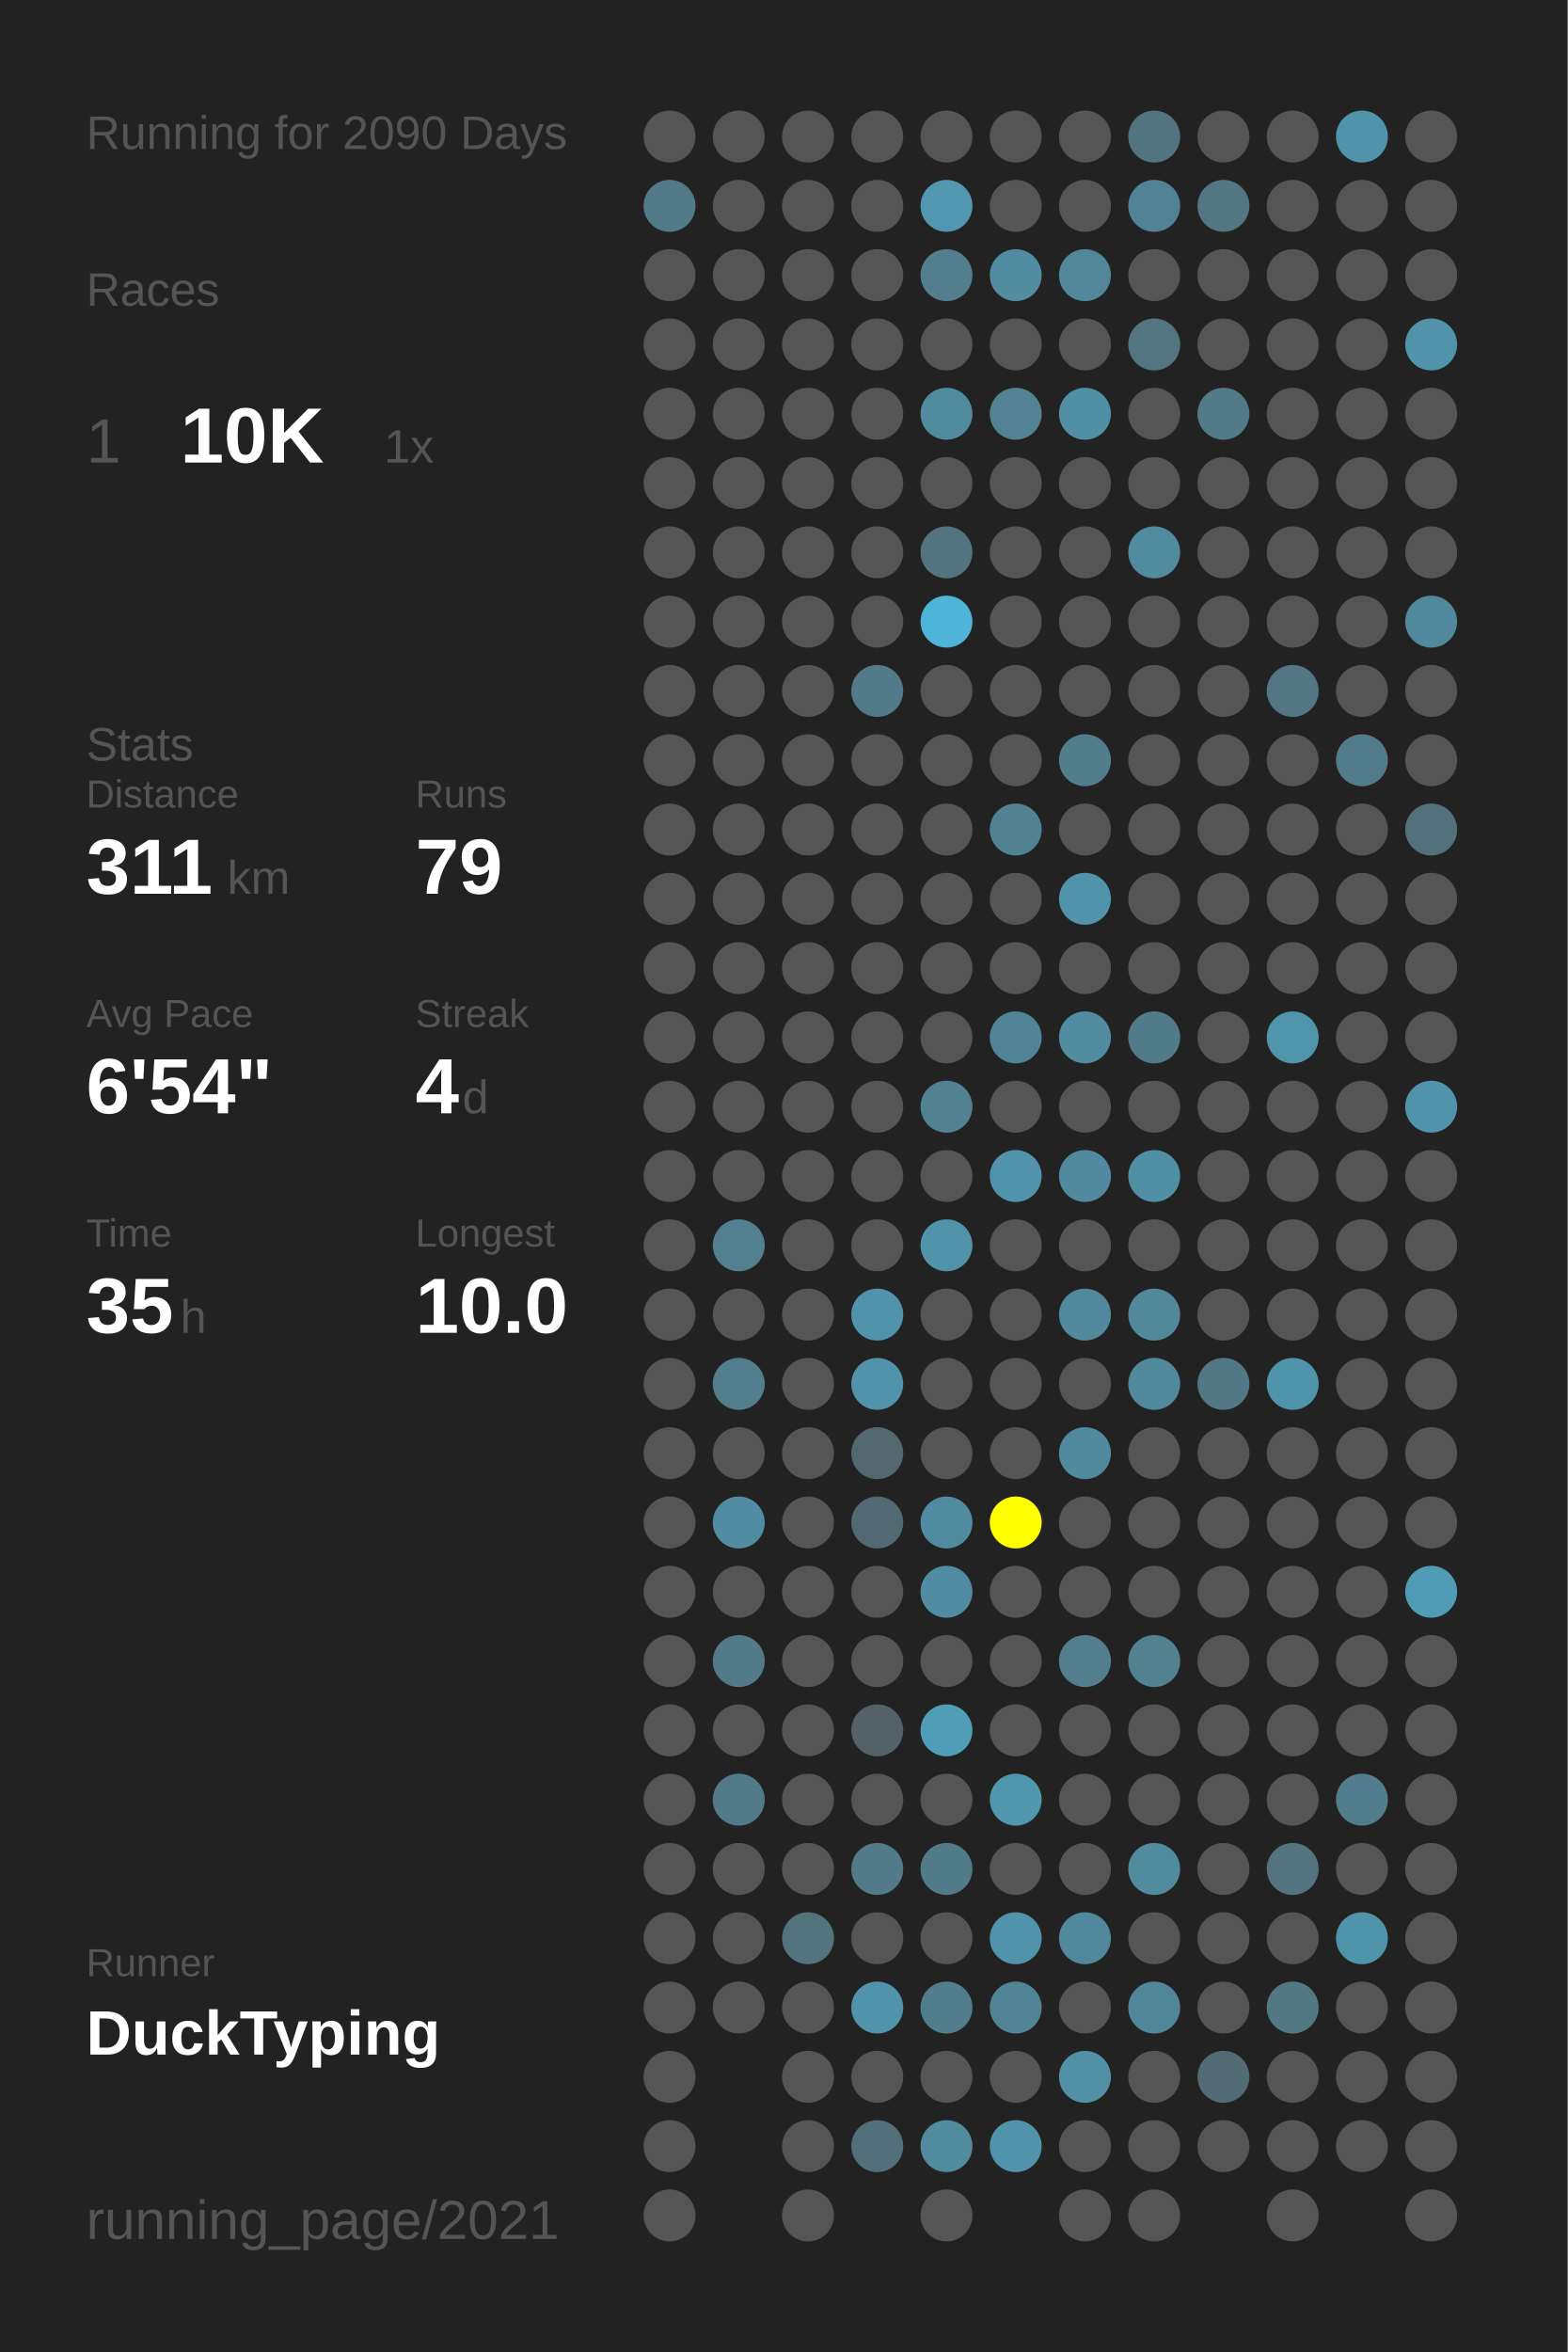
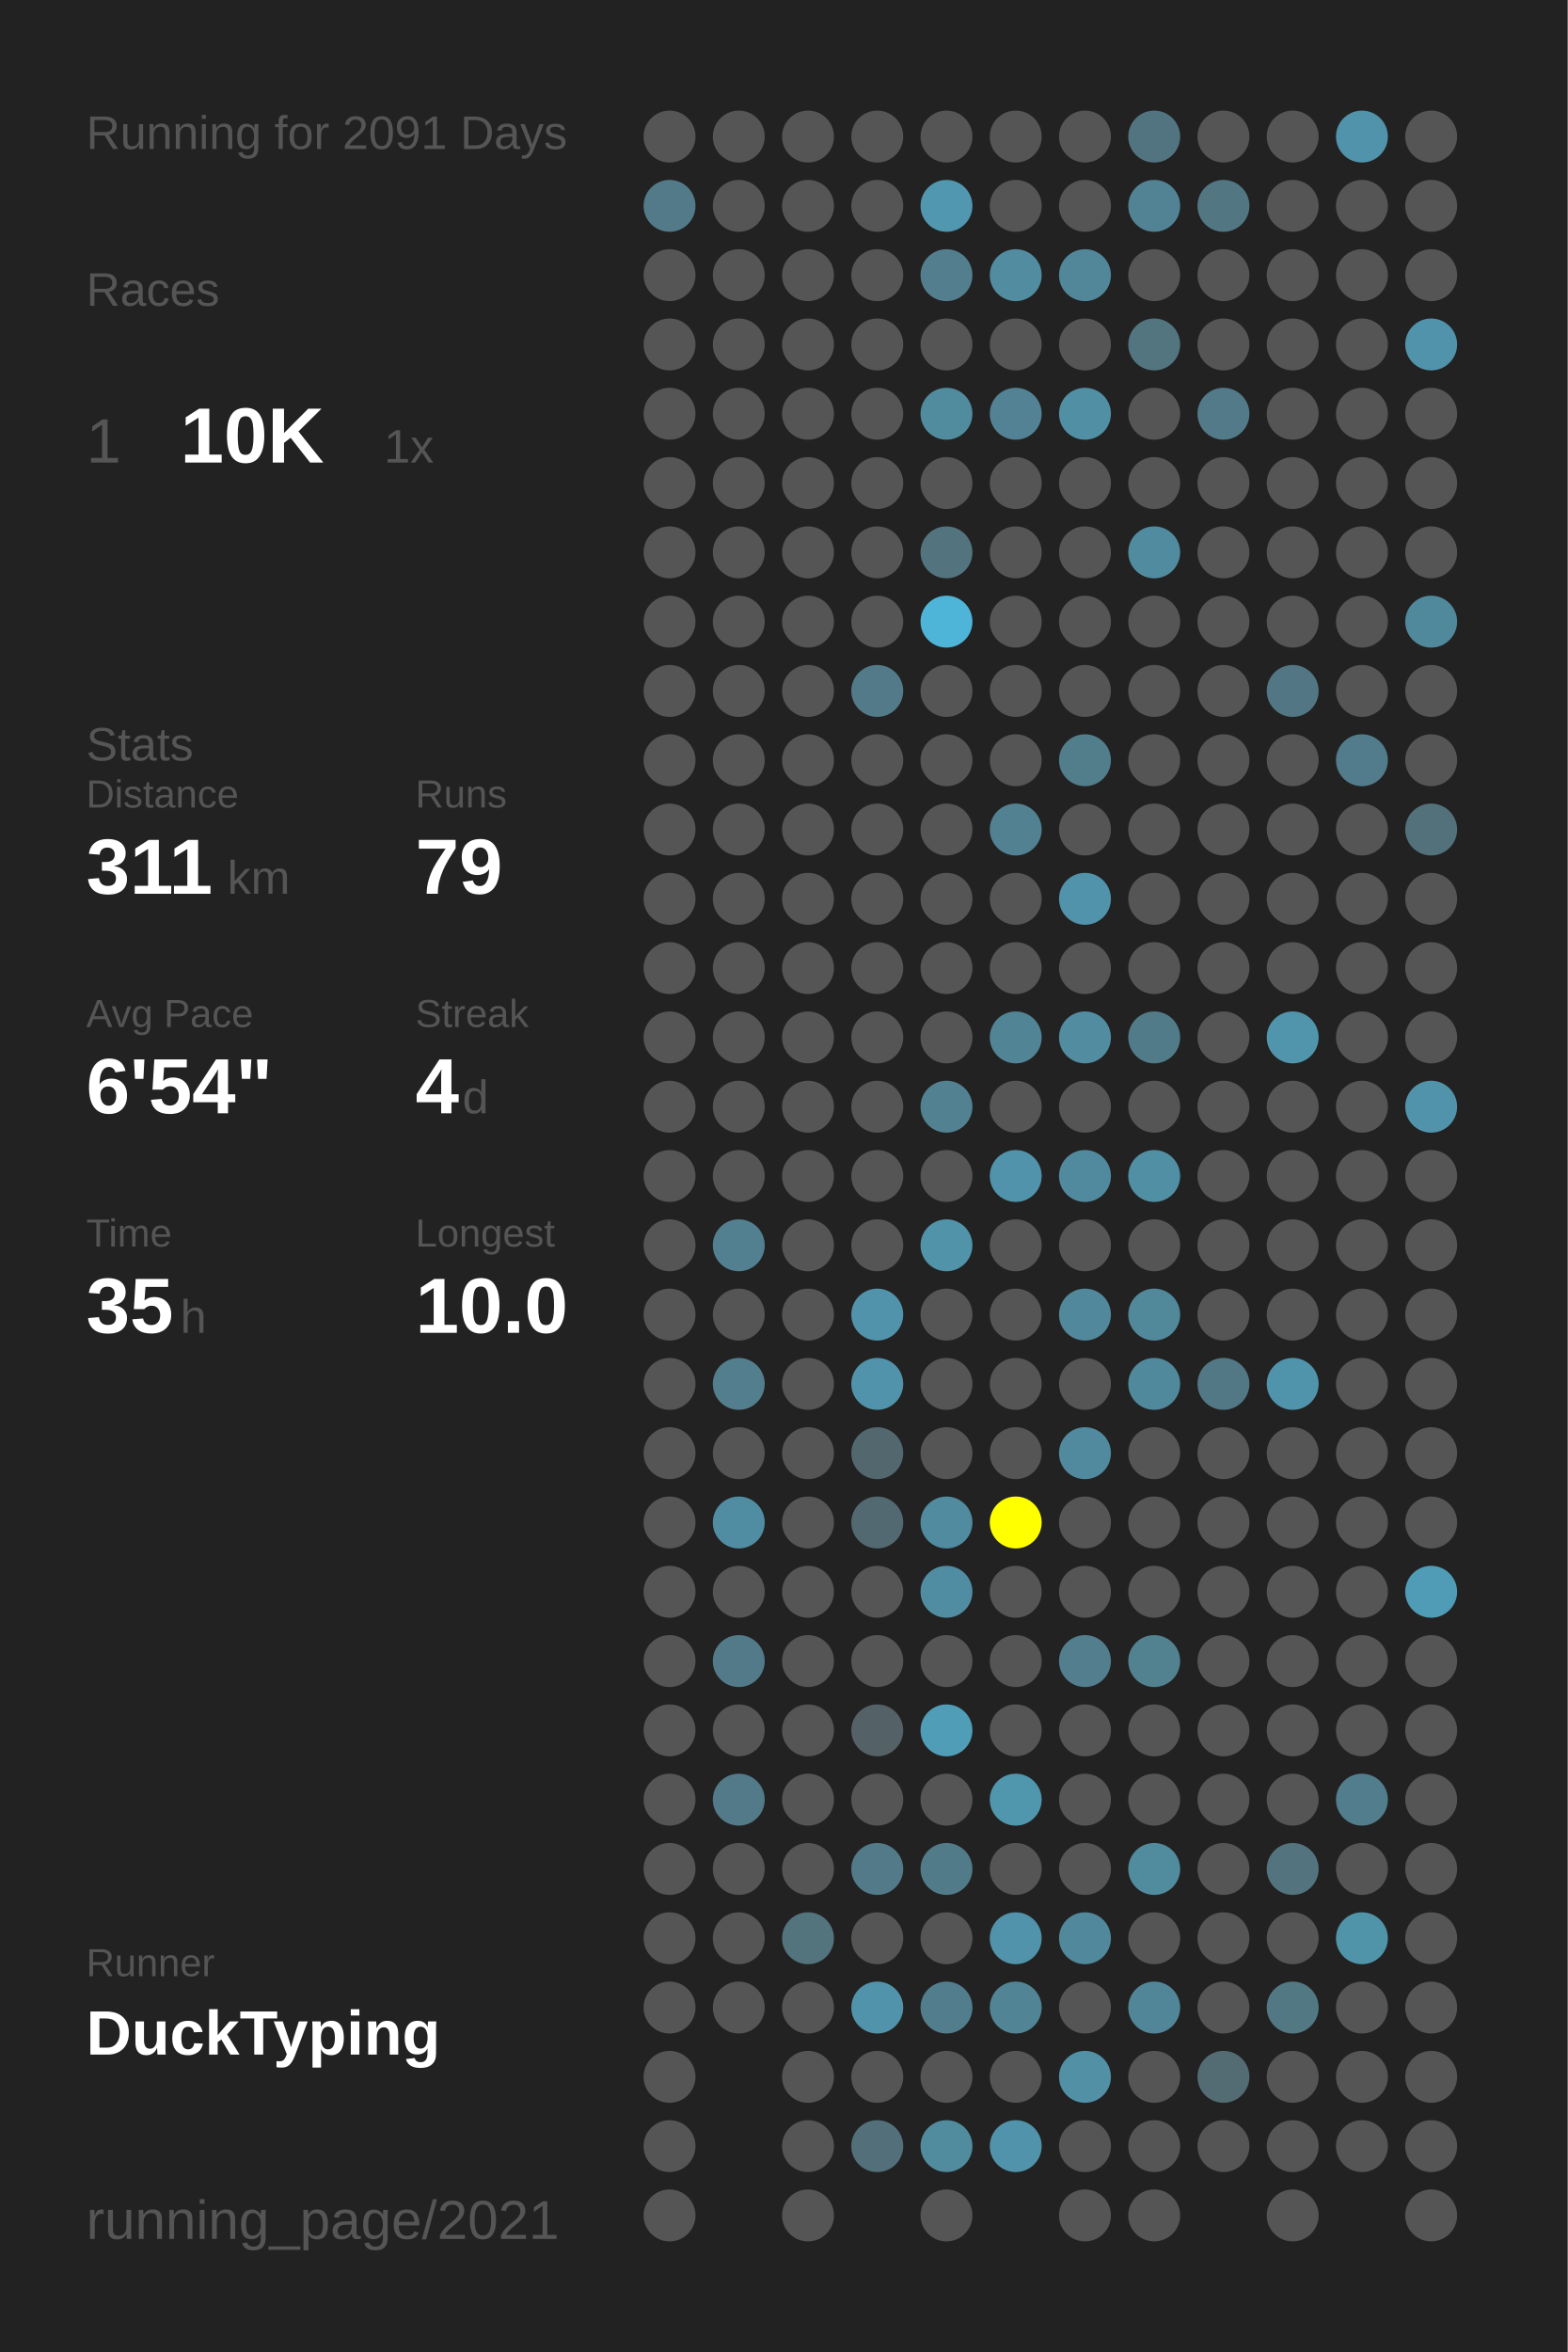
<svg xmlns="http://www.w3.org/2000/svg" baseProfile="full" height="300mm" version="1.1" viewBox="0,0,200,300" width="200mm">
  <defs />
  <rect fill="#222222" height="300" width="200" x="0" y="0" />
-   <text fill="#555555" style="font-size:6px; font-family:Arial;" x="11" y="19">Running for 2090 Days</text>
+   <text fill="#555555" style="font-size:6px; font-family:Arial;" x="11" y="19">Running for 2091 Days</text>
  <text fill="#555555" style="font-size:6px; font-family:Arial;" x="11" y="39">Races</text>
  <text fill="#555555" style="font-size:8px; font-family:Arial;" x="11" y="59">1</text>
  <text fill="#FFFFFF" style="font-size:10px; font-family:Arial; font-weight:bold;" x="23" y="59">10K</text>
  <text fill="#555555" style="font-size:6px; font-family:Arial;" x="49" y="59">1x</text>
  <text fill="#555555" style="font-size:6px; font-family:Arial;" x="11" y="97">Stats</text>
  <text fill="#555555" style="font-size:5px; font-family:Arial;" x="11" y="103">Distance</text>
  <text fill="#FFFFFF" style="font-size:10px; font-family:Arial; font-weight:bold;" x="11" y="114">311</text>
  <text fill="#555555" style="font-size:6px; font-family:Arial;" x="29" y="114">km</text>
  <text fill="#555555" style="font-size:5px; font-family:Arial;" x="53" y="103">Runs</text>
  <text fill="#FFFFFF" style="font-size:10px; font-family:Arial; font-weight:bold;" x="53" y="114">79</text>
  <text fill="#555555" style="font-size:5px; font-family:Arial;" x="11" y="131">Avg Pace</text>
  <text fill="#FFFFFF" style="font-size:10px; font-family:Arial; font-weight:bold;" x="11" y="142">6'54"</text>
  <text fill="#555555" style="font-size:5px; font-family:Arial;" x="53" y="131">Streak</text>
  <text fill="#FFFFFF" style="font-size:10px; font-family:Arial; font-weight:bold;" x="53" y="142">4</text>
  <text fill="#555555" style="font-size:6px; font-family:Arial;" x="59" y="142">d</text>
  <text fill="#555555" style="font-size:5px; font-family:Arial;" x="11" y="159">Time</text>
  <text fill="#FFFFFF" style="font-size:10px; font-family:Arial; font-weight:bold;" x="11" y="170">35</text>
  <text fill="#555555" style="font-size:6px; font-family:Arial;" x="23" y="170">h</text>
  <text fill="#555555" style="font-size:5px; font-family:Arial;" x="53" y="159">Longest</text>
  <text fill="#FFFFFF" style="font-size:10px; font-family:Arial; font-weight:bold;" x="53" y="170">10.0</text>
  <text fill="#555555" style="font-size:5px; font-family:Arial;" x="11" y="252.065">Runner</text>
  <text fill="#FFFFFF" style="font-size:8px; font-family:Arial; font-weight:bold;" x="11" y="262.065">DuckTyping</text>
  <text fill="#555555" style="font-size:7px; font-family:Arial;" x="11" y="285.581">running_page/2021</text>
  <circle cx="85.417" cy="17.419" fill="#555555" r="3.312" />
  <circle cx="85.417" cy="26.258" fill="#527a88" r="3.312" />
  <circle cx="85.417" cy="35.097" fill="#555555" r="3.312" />
  <circle cx="85.417" cy="43.935" fill="#555555" r="3.312" />
  <circle cx="85.417" cy="52.774" fill="#555555" r="3.312" />
  <circle cx="85.417" cy="61.613" fill="#555555" r="3.312" />
  <circle cx="85.417" cy="70.452" fill="#555555" r="3.312" />
  <circle cx="85.417" cy="79.29" fill="#555555" r="3.312" />
  <circle cx="85.417" cy="88.129" fill="#555555" r="3.312" />
  <circle cx="85.417" cy="96.968" fill="#555555" r="3.312" />
  <circle cx="85.417" cy="105.806" fill="#555555" r="3.312" />
  <circle cx="85.417" cy="114.645" fill="#555555" r="3.312" />
  <circle cx="85.417" cy="123.484" fill="#555555" r="3.312" />
  <circle cx="85.417" cy="132.323" fill="#555555" r="3.312" />
  <circle cx="85.417" cy="141.161" fill="#555555" r="3.312" />
  <circle cx="85.417" cy="150" fill="#555555" r="3.312" />
  <circle cx="85.417" cy="158.839" fill="#555555" r="3.312" />
  <circle cx="85.417" cy="167.677" fill="#555555" r="3.312" />
  <circle cx="85.417" cy="176.516" fill="#555555" r="3.312" />
  <circle cx="85.417" cy="185.355" fill="#555555" r="3.312" />
  <circle cx="85.417" cy="194.194" fill="#555555" r="3.312" />
  <circle cx="85.417" cy="203.032" fill="#555555" r="3.312" />
  <circle cx="85.417" cy="211.871" fill="#555555" r="3.312" />
  <circle cx="85.417" cy="220.71" fill="#555555" r="3.312" />
  <circle cx="85.417" cy="229.548" fill="#555555" r="3.312" />
  <circle cx="85.417" cy="238.387" fill="#555555" r="3.312" />
  <circle cx="85.417" cy="247.226" fill="#555555" r="3.312" />
  <circle cx="85.417" cy="256.065" fill="#555555" r="3.312" />
  <circle cx="85.417" cy="264.903" fill="#555555" r="3.312" />
  <circle cx="85.417" cy="273.742" fill="#555555" r="3.312" />
  <circle cx="85.417" cy="282.581" fill="#555555" r="3.312" />
  <circle cx="94.25" cy="17.419" fill="#555555" r="3.312" />
  <circle cx="94.25" cy="26.258" fill="#555555" r="3.312" />
  <circle cx="94.25" cy="35.097" fill="#555555" r="3.312" />
  <circle cx="94.25" cy="43.935" fill="#555555" r="3.312" />
  <circle cx="94.25" cy="52.774" fill="#555555" r="3.312" />
  <circle cx="94.25" cy="61.613" fill="#555555" r="3.312" />
  <circle cx="94.25" cy="70.452" fill="#555555" r="3.312" />
  <circle cx="94.25" cy="79.29" fill="#555555" r="3.312" />
  <circle cx="94.25" cy="88.129" fill="#555555" r="3.312" />
  <circle cx="94.25" cy="96.968" fill="#555555" r="3.312" />
  <circle cx="94.25" cy="105.806" fill="#555555" r="3.312" />
  <circle cx="94.25" cy="114.645" fill="#555555" r="3.312" />
  <circle cx="94.25" cy="123.484" fill="#555555" r="3.312" />
  <circle cx="94.25" cy="132.323" fill="#555555" r="3.312" />
  <circle cx="94.25" cy="141.161" fill="#555555" r="3.312" />
  <circle cx="94.25" cy="150" fill="#555555" r="3.312" />
  <circle cx="94.25" cy="158.839" fill="#528090" r="3.312" />
  <circle cx="94.25" cy="167.677" fill="#555555" r="3.312" />
  <circle cx="94.25" cy="176.516" fill="#527e8d" r="3.312" />
  <circle cx="94.25" cy="185.355" fill="#555555" r="3.312" />
  <circle cx="94.25" cy="194.194" fill="#518da2" r="3.312" />
  <circle cx="94.25" cy="203.032" fill="#555555" r="3.312" />
  <circle cx="94.25" cy="211.871" fill="#527a88" r="3.312" />
  <circle cx="94.25" cy="220.71" fill="#555555" r="3.312" />
  <circle cx="94.25" cy="229.548" fill="#527a88" r="3.312" />
  <circle cx="94.25" cy="238.387" fill="#555555" r="3.312" />
  <circle cx="94.25" cy="247.226" fill="#555555" r="3.312" />
  <circle cx="94.25" cy="256.065" fill="#555555" r="3.312" />
  <circle cx="103.083" cy="17.419" fill="#555555" r="3.312" />
  <circle cx="103.083" cy="26.258" fill="#555555" r="3.312" />
  <circle cx="103.083" cy="35.097" fill="#555555" r="3.312" />
  <circle cx="103.083" cy="43.935" fill="#555555" r="3.312" />
  <circle cx="103.083" cy="52.774" fill="#555555" r="3.312" />
  <circle cx="103.083" cy="61.613" fill="#555555" r="3.312" />
  <circle cx="103.083" cy="70.452" fill="#555555" r="3.312" />
  <circle cx="103.083" cy="79.29" fill="#555555" r="3.312" />
  <circle cx="103.083" cy="88.129" fill="#555555" r="3.312" />
  <circle cx="103.083" cy="96.968" fill="#555555" r="3.312" />
  <circle cx="103.083" cy="105.806" fill="#555555" r="3.312" />
  <circle cx="103.083" cy="114.645" fill="#555555" r="3.312" />
  <circle cx="103.083" cy="123.484" fill="#555555" r="3.312" />
  <circle cx="103.083" cy="132.323" fill="#555555" r="3.312" />
  <circle cx="103.083" cy="141.161" fill="#555555" r="3.312" />
  <circle cx="103.083" cy="150" fill="#555555" r="3.312" />
  <circle cx="103.083" cy="158.839" fill="#555555" r="3.312" />
  <circle cx="103.083" cy="167.677" fill="#555555" r="3.312" />
  <circle cx="103.083" cy="176.516" fill="#555555" r="3.312" />
  <circle cx="103.083" cy="185.355" fill="#555555" r="3.312" />
  <circle cx="103.083" cy="194.194" fill="#555555" r="3.312" />
  <circle cx="103.083" cy="203.032" fill="#555555" r="3.312" />
  <circle cx="103.083" cy="211.871" fill="#555555" r="3.312" />
  <circle cx="103.083" cy="220.71" fill="#555555" r="3.312" />
  <circle cx="103.083" cy="229.548" fill="#555555" r="3.312" />
  <circle cx="103.083" cy="238.387" fill="#555555" r="3.312" />
  <circle cx="103.083" cy="247.226" fill="#53737d" r="3.312" />
  <circle cx="103.083" cy="256.065" fill="#555555" r="3.312" />
  <circle cx="103.083" cy="264.903" fill="#555555" r="3.312" />
  <circle cx="103.083" cy="273.742" fill="#555555" r="3.312" />
  <circle cx="103.083" cy="282.581" fill="#555555" r="3.312" />
  <circle cx="111.917" cy="17.419" fill="#555555" r="3.312" />
  <circle cx="111.917" cy="26.258" fill="#555555" r="3.312" />
  <circle cx="111.917" cy="35.097" fill="#555555" r="3.312" />
  <circle cx="111.917" cy="43.935" fill="#555555" r="3.312" />
  <circle cx="111.917" cy="52.774" fill="#555555" r="3.312" />
  <circle cx="111.917" cy="61.613" fill="#555555" r="3.312" />
  <circle cx="111.917" cy="70.452" fill="#555555" r="3.312" />
  <circle cx="111.917" cy="79.29" fill="#555555" r="3.312" />
  <circle cx="111.917" cy="88.129" fill="#527a88" r="3.312" />
  <circle cx="111.917" cy="96.968" fill="#555555" r="3.312" />
  <circle cx="111.917" cy="105.806" fill="#555555" r="3.312" />
  <circle cx="111.917" cy="114.645" fill="#555555" r="3.312" />
  <circle cx="111.917" cy="123.484" fill="#555555" r="3.312" />
  <circle cx="111.917" cy="132.323" fill="#555555" r="3.312" />
  <circle cx="111.917" cy="141.161" fill="#555555" r="3.312" />
  <circle cx="111.917" cy="150" fill="#555555" r="3.312" />
  <circle cx="111.917" cy="158.839" fill="#555555" r="3.312" />
  <circle cx="111.917" cy="167.677" fill="#5193aa" r="3.312" />
  <circle cx="111.917" cy="176.516" fill="#5193aa" r="3.312" />
  <circle cx="111.917" cy="185.355" fill="#53676e" r="3.312" />
  <circle cx="111.917" cy="194.194" fill="#536971" r="3.312" />
  <circle cx="111.917" cy="203.032" fill="#555555" r="3.312" />
  <circle cx="111.917" cy="211.871" fill="#555555" r="3.312" />
  <circle cx="111.917" cy="220.71" fill="#546166" r="3.312" />
  <circle cx="111.917" cy="229.548" fill="#555555" r="3.312" />
  <circle cx="111.917" cy="238.387" fill="#527a88" r="3.312" />
  <circle cx="111.917" cy="247.226" fill="#555555" r="3.312" />
  <circle cx="111.917" cy="256.065" fill="#5193aa" r="3.312" />
  <circle cx="111.917" cy="264.903" fill="#555555" r="3.312" />
  <circle cx="111.917" cy="273.742" fill="#53707a" r="3.312" />
  <circle cx="120.75" cy="17.419" fill="#555555" r="3.312" />
  <circle cx="120.75" cy="26.258" fill="#5097af" r="3.312" />
  <circle cx="120.75" cy="35.097" fill="#527e8d" r="3.312" />
  <circle cx="120.75" cy="43.935" fill="#555555" r="3.312" />
  <circle cx="120.75" cy="52.774" fill="#518b9e" r="3.312" />
  <circle cx="120.75" cy="61.613" fill="#555555" r="3.312" />
  <circle cx="120.75" cy="70.452" fill="#53737e" r="3.312" />
  <circle cx="120.75" cy="79.29" fill="#4eb5d8" r="3.312" />
  <circle cx="120.75" cy="88.129" fill="#555555" r="3.312" />
  <circle cx="120.75" cy="96.968" fill="#555555" r="3.312" />
  <circle cx="120.75" cy="105.806" fill="#555555" r="3.312" />
  <circle cx="120.75" cy="114.645" fill="#555555" r="3.312" />
  <circle cx="120.75" cy="123.484" fill="#555555" r="3.312" />
  <circle cx="120.75" cy="132.323" fill="#555555" r="3.312" />
  <circle cx="120.75" cy="141.161" fill="#528191" r="3.312" />
  <circle cx="120.75" cy="150" fill="#555555" r="3.312" />
  <circle cx="120.75" cy="158.839" fill="#5193a9" r="3.312" />
  <circle cx="120.75" cy="167.677" fill="#555555" r="3.312" />
  <circle cx="120.75" cy="176.516" fill="#555555" r="3.312" />
  <circle cx="120.75" cy="185.355" fill="#555555" r="3.312" />
  <circle cx="120.75" cy="194.194" fill="#518b9f" r="3.312" />
  <circle cx="120.75" cy="203.032" fill="#518da2" r="3.312" />
  <circle cx="120.75" cy="211.871" fill="#555555" r="3.312" />
  <circle cx="120.75" cy="220.71" fill="#509db7" r="3.312" />
  <circle cx="120.75" cy="229.548" fill="#555555" r="3.312" />
  <circle cx="120.75" cy="238.387" fill="#527b89" r="3.312" />
  <circle cx="120.75" cy="247.226" fill="#555555" r="3.312" />
  <circle cx="120.75" cy="256.065" fill="#527d8c" r="3.312" />
  <circle cx="120.75" cy="264.903" fill="#555555" r="3.312" />
  <circle cx="120.75" cy="273.742" fill="#518b9e" r="3.312" />
  <circle cx="120.75" cy="282.581" fill="#555555" r="3.312" />
  <circle cx="129.583" cy="17.419" fill="#555555" r="3.312" />
  <circle cx="129.583" cy="26.258" fill="#555555" r="3.312" />
  <circle cx="129.583" cy="35.097" fill="#518ca0" r="3.312" />
  <circle cx="129.583" cy="43.935" fill="#555555" r="3.312" />
  <circle cx="129.583" cy="52.774" fill="#528293" r="3.312" />
  <circle cx="129.583" cy="61.613" fill="#555555" r="3.312" />
  <circle cx="129.583" cy="70.452" fill="#555555" r="3.312" />
  <circle cx="129.583" cy="79.29" fill="#555555" r="3.312" />
  <circle cx="129.583" cy="88.129" fill="#555555" r="3.312" />
  <circle cx="129.583" cy="96.968" fill="#555555" r="3.312" />
  <circle cx="129.583" cy="105.806" fill="#528191" r="3.312" />
  <circle cx="129.583" cy="114.645" fill="#555555" r="3.312" />
  <circle cx="129.583" cy="123.484" fill="#555555" r="3.312" />
  <circle cx="129.583" cy="132.323" fill="#518495" r="3.312" />
  <circle cx="129.583" cy="141.161" fill="#555555" r="3.312" />
  <circle cx="129.583" cy="150" fill="#5093aa" r="3.312" />
  <circle cx="129.583" cy="158.839" fill="#555555" r="3.312" />
  <circle cx="129.583" cy="167.677" fill="#555555" r="3.312" />
  <circle cx="129.583" cy="176.516" fill="#555555" r="3.312" />
  <circle cx="129.583" cy="185.355" fill="#555555" r="3.312" />
  <circle cx="129.583" cy="194.194" fill="#FFFF00" r="3.312" />
  <circle cx="129.583" cy="203.032" fill="#555555" r="3.312" />
  <circle cx="129.583" cy="211.871" fill="#555555" r="3.312" />
  <circle cx="129.583" cy="220.71" fill="#555555" r="3.312" />
  <circle cx="129.583" cy="229.548" fill="#5096ad" r="3.312" />
  <circle cx="129.583" cy="238.387" fill="#555555" r="3.312" />
  <circle cx="129.583" cy="247.226" fill="#5193aa" r="3.312" />
  <circle cx="129.583" cy="256.065" fill="#518495" r="3.312" />
  <circle cx="129.583" cy="264.903" fill="#555555" r="3.312" />
  <circle cx="129.583" cy="273.742" fill="#5093aa" r="3.312" />
  <circle cx="138.417" cy="17.419" fill="#555555" r="3.312" />
  <circle cx="138.417" cy="26.258" fill="#555555" r="3.312" />
  <circle cx="138.417" cy="35.097" fill="#518799" r="3.312" />
  <circle cx="138.417" cy="43.935" fill="#555555" r="3.312" />
  <circle cx="138.417" cy="52.774" fill="#518fa4" r="3.312" />
  <circle cx="138.417" cy="61.613" fill="#555555" r="3.312" />
  <circle cx="138.417" cy="70.452" fill="#555555" r="3.312" />
  <circle cx="138.417" cy="79.29" fill="#555555" r="3.312" />
  <circle cx="138.417" cy="88.129" fill="#555555" r="3.312" />
  <circle cx="138.417" cy="96.968" fill="#527d8b" r="3.312" />
  <circle cx="138.417" cy="105.806" fill="#555555" r="3.312" />
  <circle cx="138.417" cy="114.645" fill="#5193aa" r="3.312" />
  <circle cx="138.417" cy="123.484" fill="#555555" r="3.312" />
  <circle cx="138.417" cy="132.323" fill="#518ca1" r="3.312" />
  <circle cx="138.417" cy="141.161" fill="#555555" r="3.312" />
  <circle cx="138.417" cy="150" fill="#518a9e" r="3.312" />
  <circle cx="138.417" cy="158.839" fill="#555555" r="3.312" />
  <circle cx="138.417" cy="167.677" fill="#51889b" r="3.312" />
  <circle cx="138.417" cy="176.516" fill="#555555" r="3.312" />
  <circle cx="138.417" cy="185.355" fill="#518a9e" r="3.312" />
  <circle cx="138.417" cy="194.194" fill="#555555" r="3.312" />
  <circle cx="138.417" cy="203.032" fill="#555555" r="3.312" />
  <circle cx="138.417" cy="211.871" fill="#527e8d" r="3.312" />
  <circle cx="138.417" cy="220.71" fill="#555555" r="3.312" />
  <circle cx="138.417" cy="229.548" fill="#555555" r="3.312" />
  <circle cx="138.417" cy="238.387" fill="#555555" r="3.312" />
  <circle cx="138.417" cy="247.226" fill="#51889b" r="3.312" />
  <circle cx="138.417" cy="256.065" fill="#555555" r="3.312" />
  <circle cx="138.417" cy="264.903" fill="#5190a5" r="3.312" />
  <circle cx="138.417" cy="273.742" fill="#555555" r="3.312" />
  <circle cx="138.417" cy="282.581" fill="#555555" r="3.312" />
  <circle cx="147.25" cy="17.419" fill="#527480" r="3.312" />
  <circle cx="147.25" cy="26.258" fill="#528394" r="3.312" />
  <circle cx="147.25" cy="35.097" fill="#555555" r="3.312" />
  <circle cx="147.25" cy="43.935" fill="#527580" r="3.312" />
  <circle cx="147.25" cy="52.774" fill="#555555" r="3.312" />
  <circle cx="147.25" cy="61.613" fill="#555555" r="3.312" />
  <circle cx="147.25" cy="70.452" fill="#518b9f" r="3.312" />
  <circle cx="147.25" cy="79.29" fill="#555555" r="3.312" />
  <circle cx="147.25" cy="88.129" fill="#555555" r="3.312" />
  <circle cx="147.25" cy="96.968" fill="#555555" r="3.312" />
  <circle cx="147.25" cy="105.806" fill="#555555" r="3.312" />
  <circle cx="147.25" cy="114.645" fill="#555555" r="3.312" />
  <circle cx="147.25" cy="123.484" fill="#555555" r="3.312" />
  <circle cx="147.25" cy="132.323" fill="#527b89" r="3.312" />
  <circle cx="147.25" cy="141.161" fill="#555555" r="3.312" />
  <circle cx="147.25" cy="150" fill="#518fa4" r="3.312" />
  <circle cx="147.25" cy="158.839" fill="#555555" r="3.312" />
  <circle cx="147.25" cy="167.677" fill="#51889a" r="3.312" />
  <circle cx="147.25" cy="176.516" fill="#51899c" r="3.312" />
  <circle cx="147.25" cy="185.355" fill="#555555" r="3.312" />
  <circle cx="147.25" cy="194.194" fill="#555555" r="3.312" />
  <circle cx="147.25" cy="203.032" fill="#555555" r="3.312" />
  <circle cx="147.25" cy="211.871" fill="#528190" r="3.312" />
  <circle cx="147.25" cy="220.71" fill="#555555" r="3.312" />
  <circle cx="147.25" cy="229.548" fill="#555555" r="3.312" />
  <circle cx="147.25" cy="238.387" fill="#518b9e" r="3.312" />
  <circle cx="147.25" cy="247.226" fill="#555555" r="3.312" />
  <circle cx="147.25" cy="256.065" fill="#518698" r="3.312" />
  <circle cx="147.25" cy="264.903" fill="#555555" r="3.312" />
  <circle cx="147.25" cy="273.742" fill="#555555" r="3.312" />
  <circle cx="147.25" cy="282.581" fill="#555555" r="3.312" />
  <circle cx="156.083" cy="17.419" fill="#555555" r="3.312" />
  <circle cx="156.083" cy="26.258" fill="#527783" r="3.312" />
  <circle cx="156.083" cy="35.097" fill="#555555" r="3.312" />
  <circle cx="156.083" cy="43.935" fill="#555555" r="3.312" />
  <circle cx="156.083" cy="52.774" fill="#527a88" r="3.312" />
  <circle cx="156.083" cy="61.613" fill="#555555" r="3.312" />
  <circle cx="156.083" cy="70.452" fill="#555555" r="3.312" />
  <circle cx="156.083" cy="79.29" fill="#555555" r="3.312" />
  <circle cx="156.083" cy="88.129" fill="#555555" r="3.312" />
  <circle cx="156.083" cy="96.968" fill="#555555" r="3.312" />
  <circle cx="156.083" cy="105.806" fill="#555555" r="3.312" />
  <circle cx="156.083" cy="114.645" fill="#555555" r="3.312" />
  <circle cx="156.083" cy="123.484" fill="#555555" r="3.312" />
  <circle cx="156.083" cy="132.323" fill="#555555" r="3.312" />
  <circle cx="156.083" cy="141.161" fill="#555555" r="3.312" />
  <circle cx="156.083" cy="150" fill="#555555" r="3.312" />
  <circle cx="156.083" cy="158.839" fill="#555555" r="3.312" />
  <circle cx="156.083" cy="167.677" fill="#555555" r="3.312" />
  <circle cx="156.083" cy="176.516" fill="#527885" r="3.312" />
  <circle cx="156.083" cy="185.355" fill="#555555" r="3.312" />
  <circle cx="156.083" cy="194.194" fill="#555555" r="3.312" />
  <circle cx="156.083" cy="203.032" fill="#555555" r="3.312" />
  <circle cx="156.083" cy="211.871" fill="#555555" r="3.312" />
  <circle cx="156.083" cy="220.71" fill="#555555" r="3.312" />
  <circle cx="156.083" cy="229.548" fill="#555555" r="3.312" />
  <circle cx="156.083" cy="238.387" fill="#555555" r="3.312" />
  <circle cx="156.083" cy="247.226" fill="#555555" r="3.312" />
  <circle cx="156.083" cy="256.065" fill="#555555" r="3.312" />
  <circle cx="156.083" cy="264.903" fill="#536b72" r="3.312" />
  <circle cx="156.083" cy="273.742" fill="#555555" r="3.312" />
  <circle cx="164.917" cy="17.419" fill="#555555" r="3.312" />
  <circle cx="164.917" cy="26.258" fill="#555555" r="3.312" />
  <circle cx="164.917" cy="35.097" fill="#555555" r="3.312" />
  <circle cx="164.917" cy="43.935" fill="#555555" r="3.312" />
  <circle cx="164.917" cy="52.774" fill="#555555" r="3.312" />
  <circle cx="164.917" cy="61.613" fill="#555555" r="3.312" />
  <circle cx="164.917" cy="70.452" fill="#555555" r="3.312" />
  <circle cx="164.917" cy="79.29" fill="#555555" r="3.312" />
  <circle cx="164.917" cy="88.129" fill="#527683" r="3.312" />
  <circle cx="164.917" cy="96.968" fill="#555555" r="3.312" />
  <circle cx="164.917" cy="105.806" fill="#555555" r="3.312" />
  <circle cx="164.917" cy="114.645" fill="#555555" r="3.312" />
  <circle cx="164.917" cy="123.484" fill="#555555" r="3.312" />
  <circle cx="164.917" cy="132.323" fill="#5095ac" r="3.312" />
  <circle cx="164.917" cy="141.161" fill="#555555" r="3.312" />
  <circle cx="164.917" cy="150" fill="#555555" r="3.312" />
  <circle cx="164.917" cy="158.839" fill="#555555" r="3.312" />
  <circle cx="164.917" cy="167.677" fill="#555555" r="3.312" />
  <circle cx="164.917" cy="176.516" fill="#5094ab" r="3.312" />
  <circle cx="164.917" cy="185.355" fill="#555555" r="3.312" />
  <circle cx="164.917" cy="194.194" fill="#555555" r="3.312" />
  <circle cx="164.917" cy="203.032" fill="#555555" r="3.312" />
  <circle cx="164.917" cy="211.871" fill="#555555" r="3.312" />
  <circle cx="164.917" cy="220.71" fill="#555555" r="3.312" />
  <circle cx="164.917" cy="229.548" fill="#555555" r="3.312" />
  <circle cx="164.917" cy="238.387" fill="#53737e" r="3.312" />
  <circle cx="164.917" cy="247.226" fill="#555555" r="3.312" />
  <circle cx="164.917" cy="256.065" fill="#527884" r="3.312" />
  <circle cx="164.917" cy="264.903" fill="#555555" r="3.312" />
  <circle cx="164.917" cy="273.742" fill="#555555" r="3.312" />
  <circle cx="164.917" cy="282.581" fill="#555555" r="3.312" />
  <circle cx="173.75" cy="17.419" fill="#5093aa" r="3.312" />
  <circle cx="173.75" cy="26.258" fill="#555555" r="3.312" />
  <circle cx="173.75" cy="35.097" fill="#555555" r="3.312" />
  <circle cx="173.75" cy="43.935" fill="#555555" r="3.312" />
  <circle cx="173.75" cy="52.774" fill="#555555" r="3.312" />
  <circle cx="173.75" cy="61.613" fill="#555555" r="3.312" />
  <circle cx="173.75" cy="70.452" fill="#555555" r="3.312" />
  <circle cx="173.75" cy="79.29" fill="#555555" r="3.312" />
  <circle cx="173.75" cy="88.129" fill="#555555" r="3.312" />
  <circle cx="173.75" cy="96.968" fill="#527c8b" r="3.312" />
  <circle cx="173.75" cy="105.806" fill="#555555" r="3.312" />
  <circle cx="173.75" cy="114.645" fill="#555555" r="3.312" />
  <circle cx="173.75" cy="123.484" fill="#555555" r="3.312" />
  <circle cx="173.75" cy="132.323" fill="#555555" r="3.312" />
  <circle cx="173.75" cy="141.161" fill="#555555" r="3.312" />
  <circle cx="173.75" cy="150" fill="#555555" r="3.312" />
  <circle cx="173.75" cy="158.839" fill="#555555" r="3.312" />
  <circle cx="173.75" cy="167.677" fill="#555555" r="3.312" />
  <circle cx="173.75" cy="176.516" fill="#555555" r="3.312" />
  <circle cx="173.75" cy="185.355" fill="#555555" r="3.312" />
  <circle cx="173.75" cy="194.194" fill="#555555" r="3.312" />
  <circle cx="173.75" cy="203.032" fill="#555555" r="3.312" />
  <circle cx="173.75" cy="211.871" fill="#555555" r="3.312" />
  <circle cx="173.75" cy="220.71" fill="#555555" r="3.312" />
  <circle cx="173.75" cy="229.548" fill="#527d8c" r="3.312" />
  <circle cx="173.75" cy="238.387" fill="#555555" r="3.312" />
  <circle cx="173.75" cy="247.226" fill="#5094aa" r="3.312" />
  <circle cx="173.75" cy="256.065" fill="#555555" r="3.312" />
  <circle cx="173.75" cy="264.903" fill="#555555" r="3.312" />
  <circle cx="173.75" cy="273.742" fill="#555555" r="3.312" />
  <circle cx="182.583" cy="17.419" fill="#555555" r="3.312" />
  <circle cx="182.583" cy="26.258" fill="#555555" r="3.312" />
  <circle cx="182.583" cy="35.097" fill="#555555" r="3.312" />
  <circle cx="182.583" cy="43.935" fill="#5093aa" r="3.312" />
  <circle cx="182.583" cy="52.774" fill="#555555" r="3.312" />
  <circle cx="182.583" cy="61.613" fill="#555555" r="3.312" />
  <circle cx="182.583" cy="70.452" fill="#555555" r="3.312" />
  <circle cx="182.583" cy="79.29" fill="#51899c" r="3.312" />
  <circle cx="182.583" cy="88.129" fill="#555555" r="3.312" />
  <circle cx="182.583" cy="96.968" fill="#555555" r="3.312" />
  <circle cx="182.583" cy="105.806" fill="#53717b" r="3.312" />
  <circle cx="182.583" cy="114.645" fill="#555555" r="3.312" />
  <circle cx="182.583" cy="123.484" fill="#555555" r="3.312" />
  <circle cx="182.583" cy="132.323" fill="#555555" r="3.312" />
  <circle cx="182.583" cy="141.161" fill="#5193aa" r="3.312" />
  <circle cx="182.583" cy="150" fill="#555555" r="3.312" />
  <circle cx="182.583" cy="158.839" fill="#555555" r="3.312" />
  <circle cx="182.583" cy="167.677" fill="#555555" r="3.312" />
  <circle cx="182.583" cy="176.516" fill="#555555" r="3.312" />
  <circle cx="182.583" cy="185.355" fill="#555555" r="3.312" />
  <circle cx="182.583" cy="194.194" fill="#555555" r="3.312" />
  <circle cx="182.583" cy="203.032" fill="#509bb5" r="3.312" />
  <circle cx="182.583" cy="211.871" fill="#555555" r="3.312" />
  <circle cx="182.583" cy="220.71" fill="#555555" r="3.312" />
  <circle cx="182.583" cy="229.548" fill="#555555" r="3.312" />
  <circle cx="182.583" cy="238.387" fill="#555555" r="3.312" />
  <circle cx="182.583" cy="247.226" fill="#555555" r="3.312" />
  <circle cx="182.583" cy="256.065" fill="#555555" r="3.312" />
  <circle cx="182.583" cy="264.903" fill="#555555" r="3.312" />
  <circle cx="182.583" cy="273.742" fill="#555555" r="3.312" />
  <circle cx="182.583" cy="282.581" fill="#555555" r="3.312" />
</svg>
